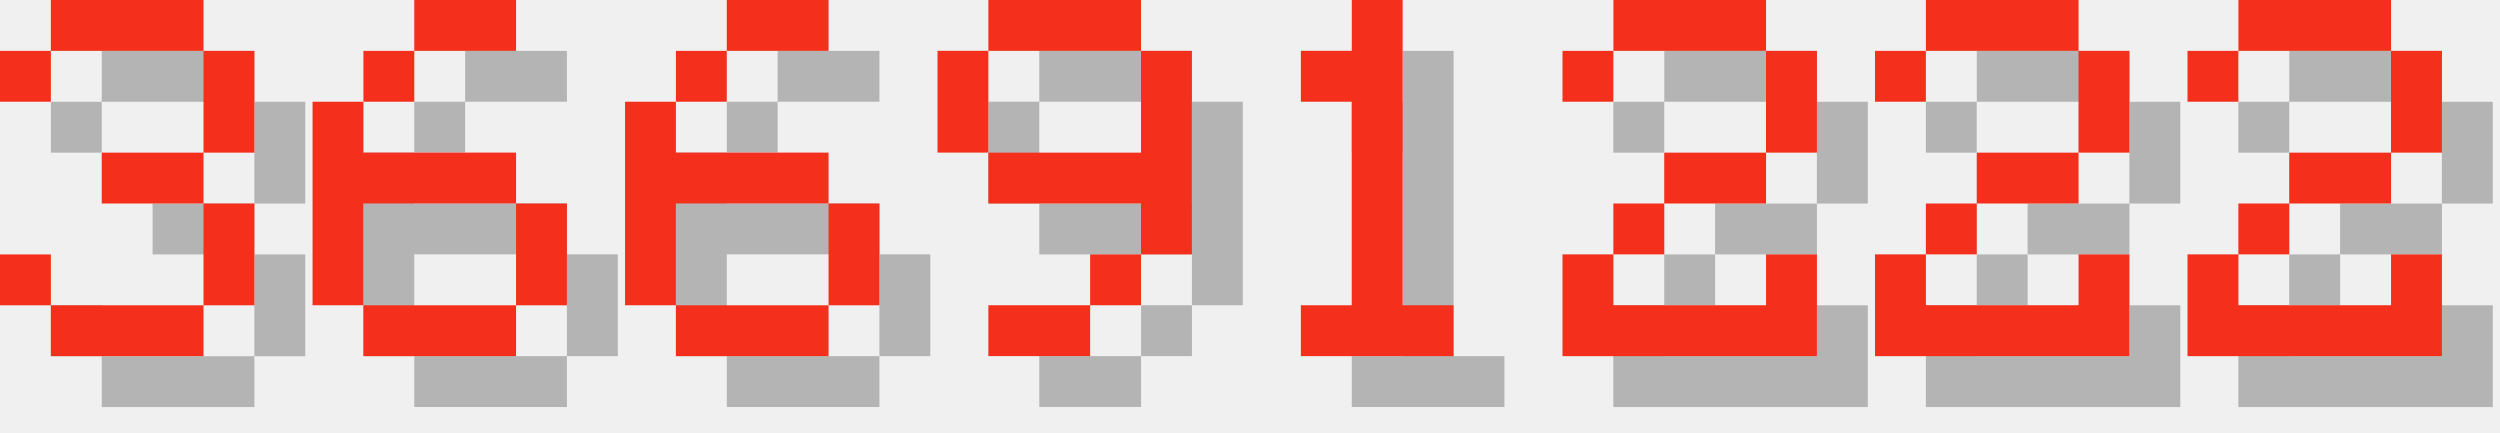
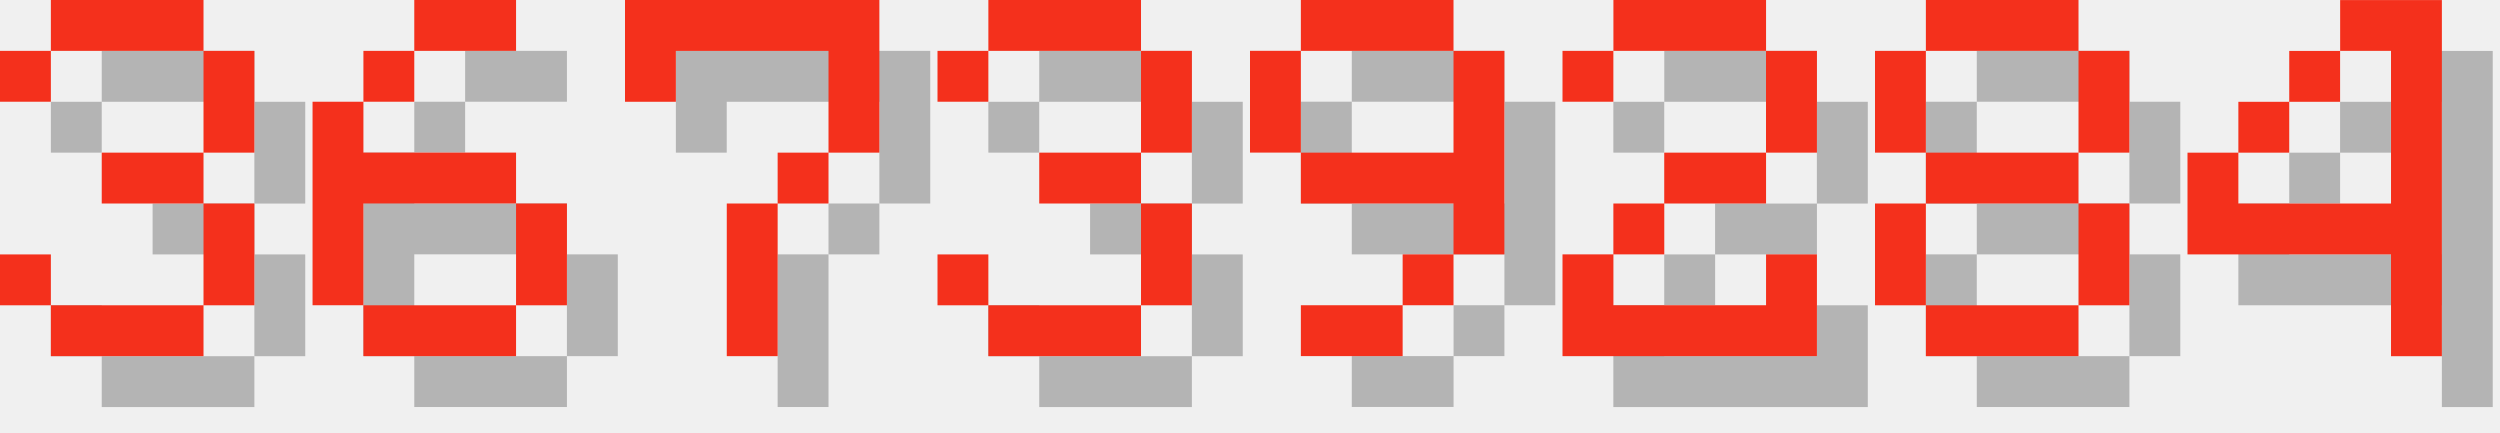
<svg xmlns="http://www.w3.org/2000/svg" version="1.1" width="208.0" height="36">
  <style>
        .text-foreground {
            fill: #F4301C;
        }
        .text-shadow {
            fill: #000000;
            fill-opacity: 0.25;
        }
    </style>
  <g class="digit" id="digit_3" transform="translate(0.0, 0), scale(4)">
    <path id="digit_3_shadow" class="text-shadow" d="m1.058 2.117v1.058h1.058v-1.058h3.175v2.117h-2.117v1.058h2.117v2.117h-3.175v-1.058h-1.058v1.058h1.058v1.058h3.175v-1.058h1.058v-2.117h-1.058v-1.058h1.058v-2.117h-1.058v-1.058h-3.175v1.058h-1.058z" fill-opacity=".5" style="paint-order:stroke fill markers" />
    <path id="digit_3_fg" class="text-foreground" d="m0 1.058v1.058h1.058v-1.058h3.175v2.117h-2.117v1.058h2.117v2.117h-3.175v-1.058h-1.058v1.058h1.058v1.058h3.175v-1.058h1.058v-2.117h-1.058v-1.058h1.058v-2.117h-1.058v-1.058h-3.175v1.058h-1.058z" fill="#fff" style="paint-order:stroke fill markers" />
  </g>
  <g class="digit" id="digit_6" transform="translate(26.0, 0), scale(4)">
    <path id="digit_6_shadow" class="text-shadow" d="m3.175 1.058v1.058h2.117v-1.058h-2.117zm0 1.058h-1.058v1.058h1.058v-1.058zm-1.058 1.058h-1.058v4.233h1.058v-2.117h3.175v-1.058h-3.175v-1.058zm3.175 2.117v2.117h1.058v-2.117h-1.058zm0 2.117h-3.175v1.058h3.175v-1.058z" fill-opacity=".5" style="paint-order:stroke fill markers" />
    <path id="digit_6_fg" class="text-foreground" d="m2.117 0v1.058h2.117v-1.058h-2.117zm0 1.058h-1.058v1.058h1.058v-1.058zm-1.058 1.058h-1.058v4.233h1.058v-2.117h3.175v-1.058h-3.175v-1.058zm3.175 2.117v2.117h1.058v-2.117h-1.058zm0 2.117h-3.175v1.058h3.175v-1.058z" fill="#fff" style="paint-order:stroke fill markers" />
  </g>
-   <g class="digit" id="digit_6" transform="translate(52.0, 0), scale(4)">
-     <path id="digit_6_shadow" class="text-shadow" d="m3.175 1.058v1.058h2.117v-1.058h-2.117zm0 1.058h-1.058v1.058h1.058v-1.058zm-1.058 1.058h-1.058v4.233h1.058v-2.117h3.175v-1.058h-3.175v-1.058zm3.175 2.117v2.117h1.058v-2.117h-1.058zm0 2.117h-3.175v1.058h3.175v-1.058z" fill-opacity=".5" style="paint-order:stroke fill markers" />
-     <path id="digit_6_fg" class="text-foreground" d="m2.117 0v1.058h2.117v-1.058h-2.117zm0 1.058h-1.058v1.058h1.058v-1.058zm-1.058 1.058h-1.058v4.233h1.058v-2.117h3.175v-1.058h-3.175v-1.058zm3.175 2.117v2.117h1.058v-2.117h-1.058zm0 2.117h-3.175v1.058h3.175v-1.058z" fill="#fff" style="paint-order:stroke fill markers" />
+   <g class="digit" id="digit_7" transform="translate(52.0, 0), scale(4)">
+     <path id="digit_7_shadow" class="text-shadow" d="m1.058 1.058 2e-6 2.117h1.058v-1.058h3.175v1.058l2e-7 1.058h-1.058v1.058h-1.058l4e-7 3.175 1.058 1e-7v-3.175h1.058v-1.058h1.058l5e-7 -1.058v-2.117z" fill-opacity=".5" style="paint-order:stroke fill markers" />
+     <path id="digit_7_fg" class="text-foreground" d="m0 0 2e-6 2.117h1.058v-1.058h3.175v1.058l2e-7 1.058h-1.058v1.058h-1.058l4e-7 3.175 1.058 1e-7v-3.175h1.058v-1.058h1.058l5e-7 -1.058v-2.117z" fill="#fff" style="paint-order:stroke fill markers" />
  </g>
-   <g class="digit" id="digit_9" transform="translate(78.0, 0), scale(4)">
+   <g class="digit" id="digit_3" transform="translate(78.0, 0), scale(4)">
+     <path id="digit_3_shadow" class="text-shadow" d="m1.058 2.117v1.058h1.058v-1.058h3.175v2.117h-2.117v1.058h2.117v2.117h-3.175v-1.058h-1.058v1.058h1.058v1.058h3.175v-1.058h1.058v-2.117h-1.058v-1.058h1.058v-2.117h-1.058v-1.058h-3.175v1.058h-1.058z" fill-opacity=".5" style="paint-order:stroke fill markers" />
+     <path id="digit_3_fg" class="text-foreground" d="m0 1.058v1.058h1.058v-1.058h3.175v2.117h-2.117v1.058h2.117v2.117h-3.175v-1.058h-1.058v1.058h1.058v1.058h3.175v-1.058h1.058v-2.117h-1.058v-1.058h1.058v-2.117h-1.058v-1.058h-3.175v1.058h-1.058z" fill="#fff" style="paint-order:stroke fill markers" />
+   </g>
+   <g class="digit" id="digit_9" transform="translate(104.0, 0), scale(4)">
    <path id="digit_9_shadow" class="text-shadow" d="m2.117 1.058v1.058h3.175v-1.058h-3.175zm3.175 1.058v2.117h-3.175v1.058h3.175v1.058h1.058v-4.233h-1.058zm0 4.233h-1.058v1.058h1.058v-1.058zm-1.058 1.058h-2.117v1.058h2.117v-1.058zm-2.117-3.175v-2.117h-1.058v2.117h1.058z" fill-opacity=".5" style="paint-order:stroke fill markers" />
    <path id="digit_9_fg" class="text-foreground" d="m1.058 0v1.058h3.175v-1.058h-3.175zm3.175 1.058v2.117h-3.175v1.058h3.175v1.058h1.058v-4.233h-1.058zm0 4.233h-1.058v1.058h1.058v-1.058zm-1.058 1.058h-2.117v1.058h2.117v-1.058zm-2.117-3.175v-2.117h-1.058v2.117h1.058z" fill="#fff" style="paint-order:stroke fill markers" />
-   </g>
-   <g class="digit" id="digit_1" transform="translate(104.0, 0), scale(4)">
-     <path id="digit_1_shadow" class="text-shadow" d="m2.117 2.117v1.058h1.058v4.233h-1.058v1.058h3.175v-1.058h-1.058v-6.35h-1.058v1.058h-1.058z" fill-opacity=".5" style="paint-order:stroke fill markers" />
-     <path id="digit_1_fg" class="text-foreground" d="m1.058 1.058v1.058h1.058v4.233h-1.058v1.058h3.175v-1.058h-1.058v-6.35h-1.058v1.058h-1.058z" fill="#fff" style="paint-order:stroke fill markers" />
  </g>
  <g class="digit" id="digit_2" transform="translate(130.0, 0), scale(4)">
    <path id="digit_2_shadow" class="text-shadow" d="m1.058 2.117v1.058h1.058v-1.058h3.175v2.117h-2.117v1.058h-1.058v1.058h-1.058v2.117h5.292v-2.117h-1.058v1.058h-3.175v-1.058h1.058v-1.058h2.117v-1.058h1.058v-2.117h-1.058v-1.058h-3.175v1.058h-1.058z" fill-opacity=".5" style="paint-order:stroke fill markers" />
    <path id="digit_2_fg" class="text-foreground" d="m0 1.058v1.058h1.058v-1.058h3.175v2.117h-2.117v1.058h-1.058v1.058h-1.058v2.117h5.292v-2.117h-1.058v1.058h-3.175v-1.058h1.058v-1.058h2.117v-1.058h1.058v-2.117h-1.058v-1.058h-3.175v1.058h-1.058z" fill="#fff" style="paint-order:stroke fill markers" />
  </g>
-   <g class="digit" id="digit_2" transform="translate(156.0, 0), scale(4)">
-     <path id="digit_2_shadow" class="text-shadow" d="m1.058 2.117v1.058h1.058v-1.058h3.175v2.117h-2.117v1.058h-1.058v1.058h-1.058v2.117h5.292v-2.117h-1.058v1.058h-3.175v-1.058h1.058v-1.058h2.117v-1.058h1.058v-2.117h-1.058v-1.058h-3.175v1.058h-1.058z" fill-opacity=".5" style="paint-order:stroke fill markers" />
-     <path id="digit_2_fg" class="text-foreground" d="m0 1.058v1.058h1.058v-1.058h3.175v2.117h-2.117v1.058h-1.058v1.058h-1.058v2.117h5.292v-2.117h-1.058v1.058h-3.175v-1.058h1.058v-1.058h2.117v-1.058h1.058v-2.117h-1.058v-1.058h-3.175v1.058h-1.058z" fill="#fff" style="paint-order:stroke fill markers" />
+   <g class="digit" id="digit_8" transform="translate(156.0, 0), scale(4)">
+     <path id="digit_8_shadow" class="text-shadow" d="m2.117 1.058v1.058h3.175v-1.058h-3.175zm3.175 1.058v2.117h1.058v-2.117h-1.058zm0 2.117h-3.175v1.058h3.175v-1.058zm0 1.058v2.117h1.058v-2.117h-1.058zm0 2.117h-3.175v1.058h3.175v-1.058zm-3.175 0v-2.117h-1.058v2.117h1.058zm0-3.175v-2.117h-1.058v2.117h1.058z" fill-opacity=".5" style="paint-order:stroke fill markers" />
+     <path id="digit_8_fg" class="text-foreground" d="m1.058 0v1.058h3.175v-1.058h-3.175zm3.175 1.058v2.117h1.058v-2.117h-1.058zm0 2.117h-3.175v1.058h3.175v-1.058zm0 1.058v2.117h1.058v-2.117h-1.058zm0 2.117h-3.175v1.058h3.175v-1.058zm-3.175 0v-2.117h-1.058v2.117h1.058zm0-3.175v-2.117h-1.058v2.117h1.058z" fill="#fff" style="paint-order:stroke fill markers" />
  </g>
-   <g class="digit" id="digit_2" transform="translate(182.0, 0), scale(4)">
-     <path id="digit_2_shadow" class="text-shadow" d="m1.058 2.117v1.058h1.058v-1.058h3.175v2.117h-2.117v1.058h-1.058v1.058h-1.058v2.117h5.292v-2.117h-1.058v1.058h-3.175v-1.058h1.058v-1.058h2.117v-1.058h1.058v-2.117h-1.058v-1.058h-3.175v1.058h-1.058z" fill-opacity=".5" style="paint-order:stroke fill markers" />
-     <path id="digit_2_fg" class="text-foreground" d="m0 1.058v1.058h1.058v-1.058h3.175v2.117h-2.117v1.058h-1.058v1.058h-1.058v2.117h5.292v-2.117h-1.058v1.058h-3.175v-1.058h1.058v-1.058h2.117v-1.058h1.058v-2.117h-1.058v-1.058h-3.175v1.058h-1.058z" fill="#fff" style="paint-order:stroke fill markers" />
+   <g class="digit" id="digit_4" transform="translate(182.0, 0), scale(4)">
+     <path id="digit_4_shadow" class="text-shadow" d="m4.233 1.058v1.058h1.058v3.175h-3.175v-1.058h-1.058v2.117h4.233v2.117h1.058v-7.408h-2.117zm-2.117 3.175h1.058v-1.058h-1.058v1.058zm1.058-1.058h1.058v-1.058h-1.058v1.058z" fill-opacity=".5" style="paint-order:stroke fill markers" />
+     <path id="digit_4_fg" class="text-foreground" d="m3.175 0v1.058h1.058v3.175h-3.175v-1.058h-1.058v2.117h4.233v2.117h1.058v-7.408h-2.117zm-2.117 3.175h1.058v-1.058h-1.058v1.058zm1.058-1.058h1.058v-1.058h-1.058v1.058z" fill="#fff" style="paint-order:stroke fill markers" />
  </g>
</svg>
